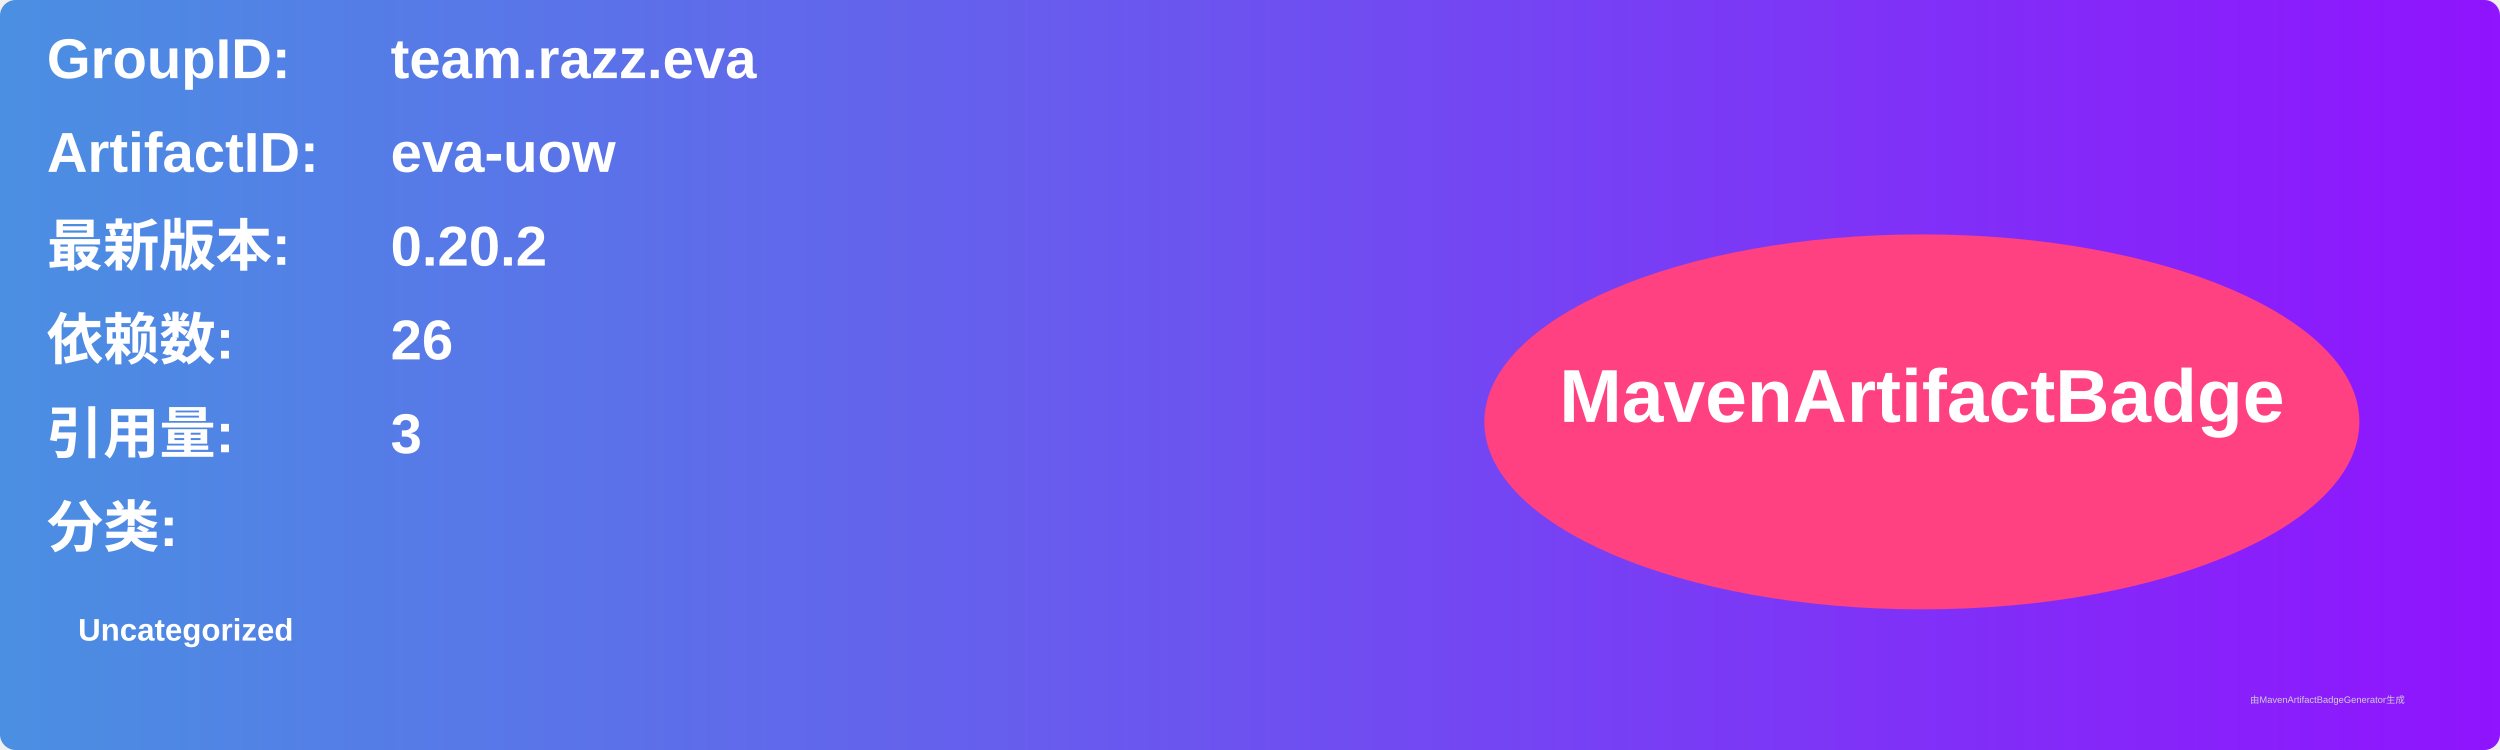
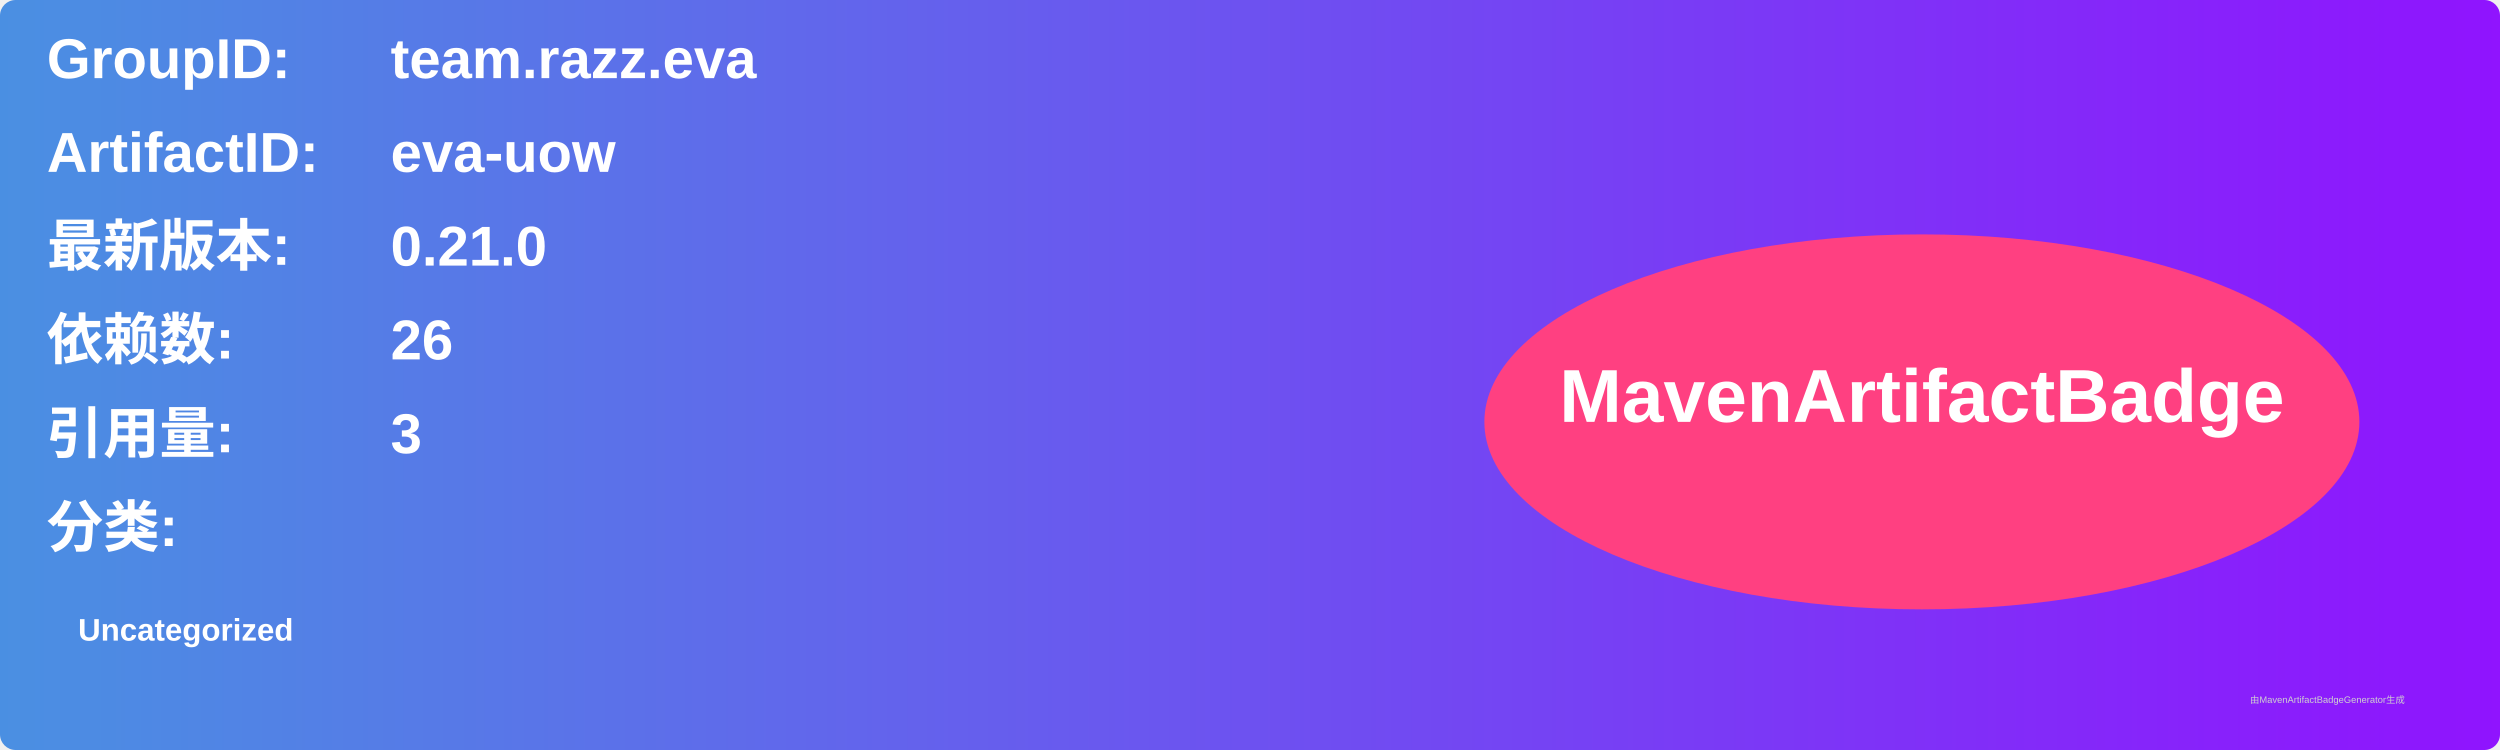
<svg xmlns="http://www.w3.org/2000/svg" width="800" height="240" viewBox="0 0 800 240">
  <linearGradient id="grad" x1="0%" y1="0%" x2="100%" y2="0%">
    <stop offset="0%" stop-color="#4a90e2" />
    <stop offset="100%" stop-color="#9013fe" />
  </linearGradient>
  <rect width="100%" height="100%" rx="5" ry="5" fill="url(#grad)" />
  <g transform="translate(15, 15)">
    <text x="0" y="10" font-family="Arial" font-size="18" fill="white" font-weight="bold" width="260">GroupID:</text>
    <text x="110" y="10" font-family="Arial" font-size="18" fill="white" font-weight="bold" width="460">team.razz.eva</text>
    <text x="0" y="40" font-family="Arial" font-size="18" fill="white" font-weight="bold" width="260">ArtifactID:</text>
    <text x="110" y="40" font-family="Arial" font-size="18" fill="white" font-weight="bold" width="460">eva-uow</text>
    <text x="0" y="70" font-family="Arial" font-size="18" fill="white" font-weight="bold">最新版本:</text>
    <text x="110" y="70" font-family="Arial" font-size="18" fill="white" font-weight="bold">
-       <tspan font-weight="bold">0.20.2</tspan>
+       <tspan font-weight="bold">0.21.0</tspan>
    </text>
    <text x="0" y="100" font-family="Arial" font-size="18" fill="white" font-weight="bold">依赖数: </text>
    <text x="110" y="100" font-family="Arial" font-size="18" fill="white">
      <tspan font-weight="bold">26</tspan>
    </text>
    <text x="0" y="130" font-family="Arial" font-size="18" fill="white" font-weight="bold">引用量: </text>
    <text x="110" y="130" font-family="Arial" font-size="18" fill="white">
      <tspan font-weight="bold">3</tspan>
    </text>
    <text x="0" y="160" font-family="Arial" font-size="18" fill="white" font-weight="bold">分类:</text>
    <text x="10" y="190" font-family="Arial" font-size="10" fill="white">
      <tspan font-weight="bold">Uncategorized</tspan>
    </text>
    <ellipse cx="600" cy="120" rx="140" ry="60" fill="#ff4081" />
    <text x="600" y="120" text-anchor="middle" font-family="Arial" font-size="24" fill="white" font-weight="bold">MavenArtifactBadge</text>
  </g>
  <text x="720" y="225" font-family="Arial" font-size="3" fill="#d0d0d0">由MavenArtifactBadgeGenerator生成</text>
</svg>
